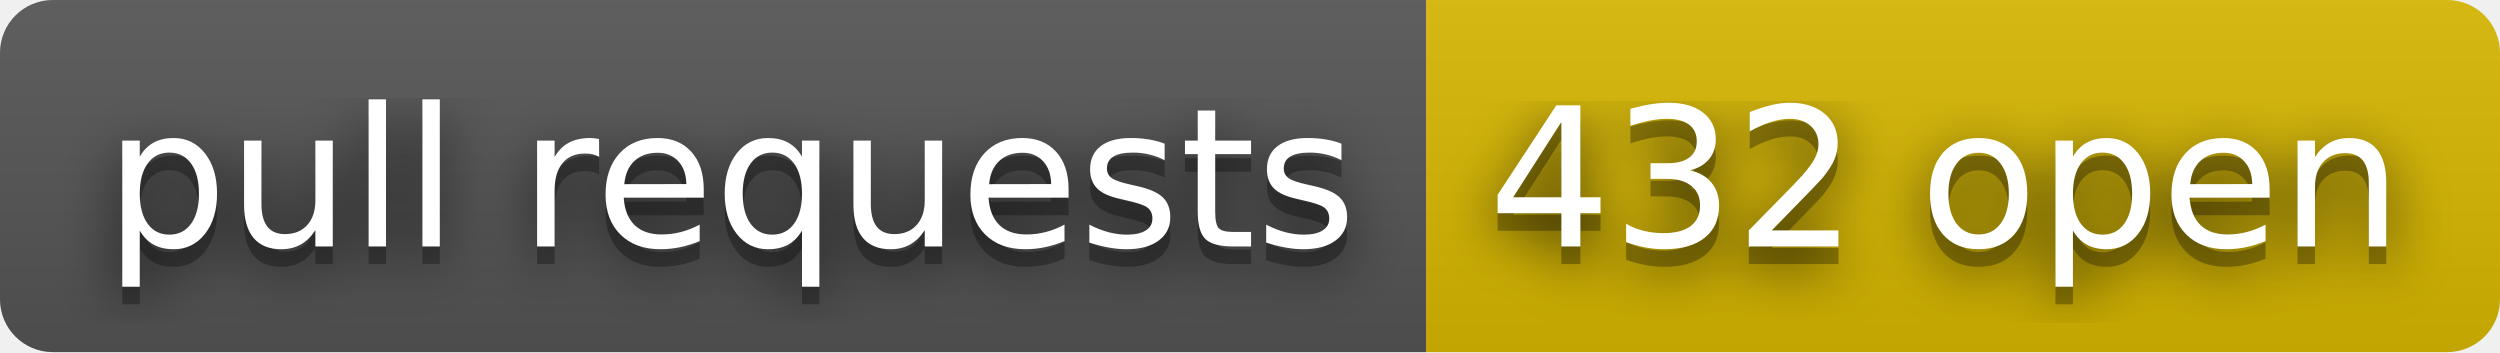
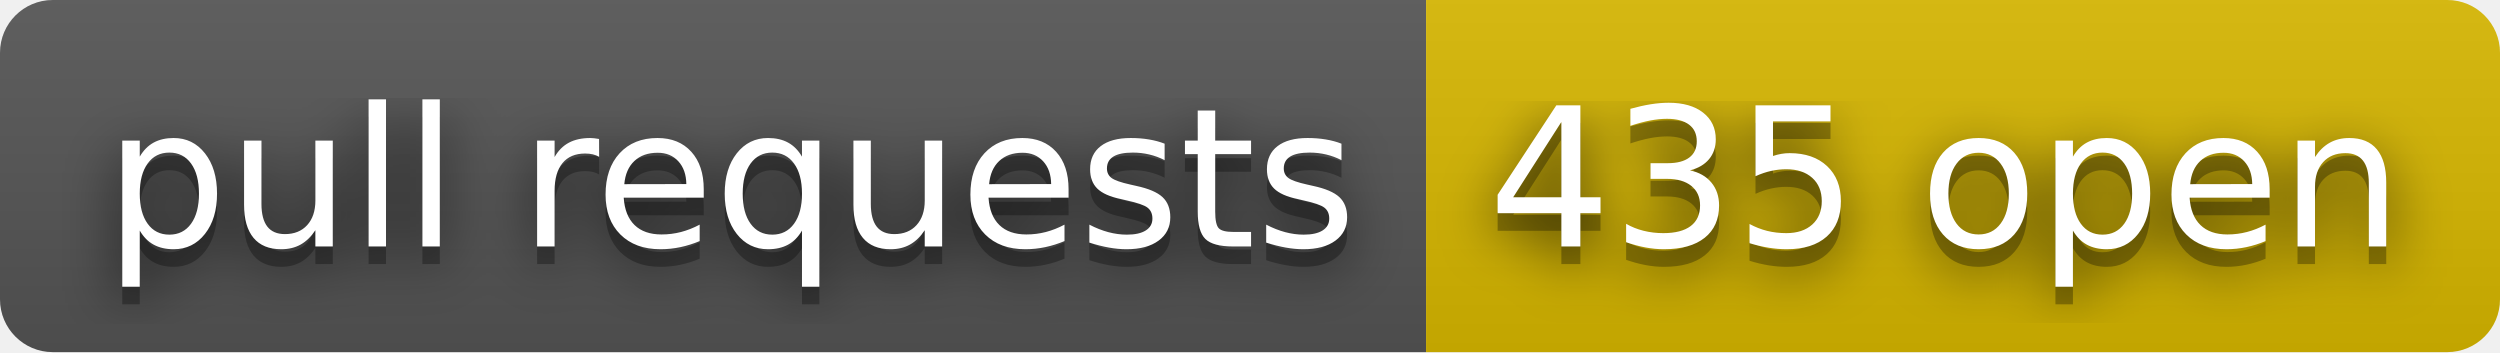
- <svg xmlns="http://www.w3.org/2000/svg" width="142" height="20" role="img" aria-label="pull requests: 432 open">
+ <svg xmlns="http://www.w3.org/2000/svg" width="142" height="20" role="img" aria-label="pull requests: 435 open">
  <filter id="blur">
    <feGaussianBlur stdDeviation="16" />
  </filter>
  <linearGradient id="s" x2="0" y2="100%">
    <stop offset="0" stop-color="#bbb" stop-opacity=".1" />
    <stop offset="1" stop-opacity=".1" />
  </linearGradient>
  <clipPath id="r">
    <rect width="142" height="20" rx="3" />
  </clipPath>
  <g clip-path="url(#r)">
    <rect width="81" height="20" fill="#555" />
    <rect x="81" width="61" height="20" fill="#d8b800" />
    <rect width="142" height="20" fill="url(#s)" />
  </g>
  <g fill="#fff" text-anchor="middle" font-family="Verdana,Geneva,DejaVu Sans,sans-serif" text-rendering="geometricPrecision" font-size="110">
    <g transform="scale(.1)">
      <g aria-hidden="true" fill="#010101">
        <text x="415" y="150" fill-opacity=".8" filter="url(#blur)" textLength="710">pull requests</text>
        <text x="415" y="150" fill-opacity=".3" textLength="710">pull requests</text>
      </g>
      <text x="415" y="140" textLength="710">pull requests</text>
    </g>
    <g transform="scale(.1)">
      <g aria-hidden="true" fill="#010101">
-         <text x="1105" y="150" fill-opacity=".8" filter="url(#blur)" textLength="510">432 open</text>
-         <text x="1105" y="150" fill-opacity=".3" textLength="510">432 open</text>
+         <text x="1105" y="150" fill-opacity=".8" filter="url(#blur)" textLength="510">435 open</text>
+         <text x="1105" y="150" fill-opacity=".3" textLength="510">435 open</text>
      </g>
-       <text x="1105" y="140" textLength="510">432 open</text>
+       <text x="1105" y="140" textLength="510">435 open</text>
    </g>
  </g>
</svg>
